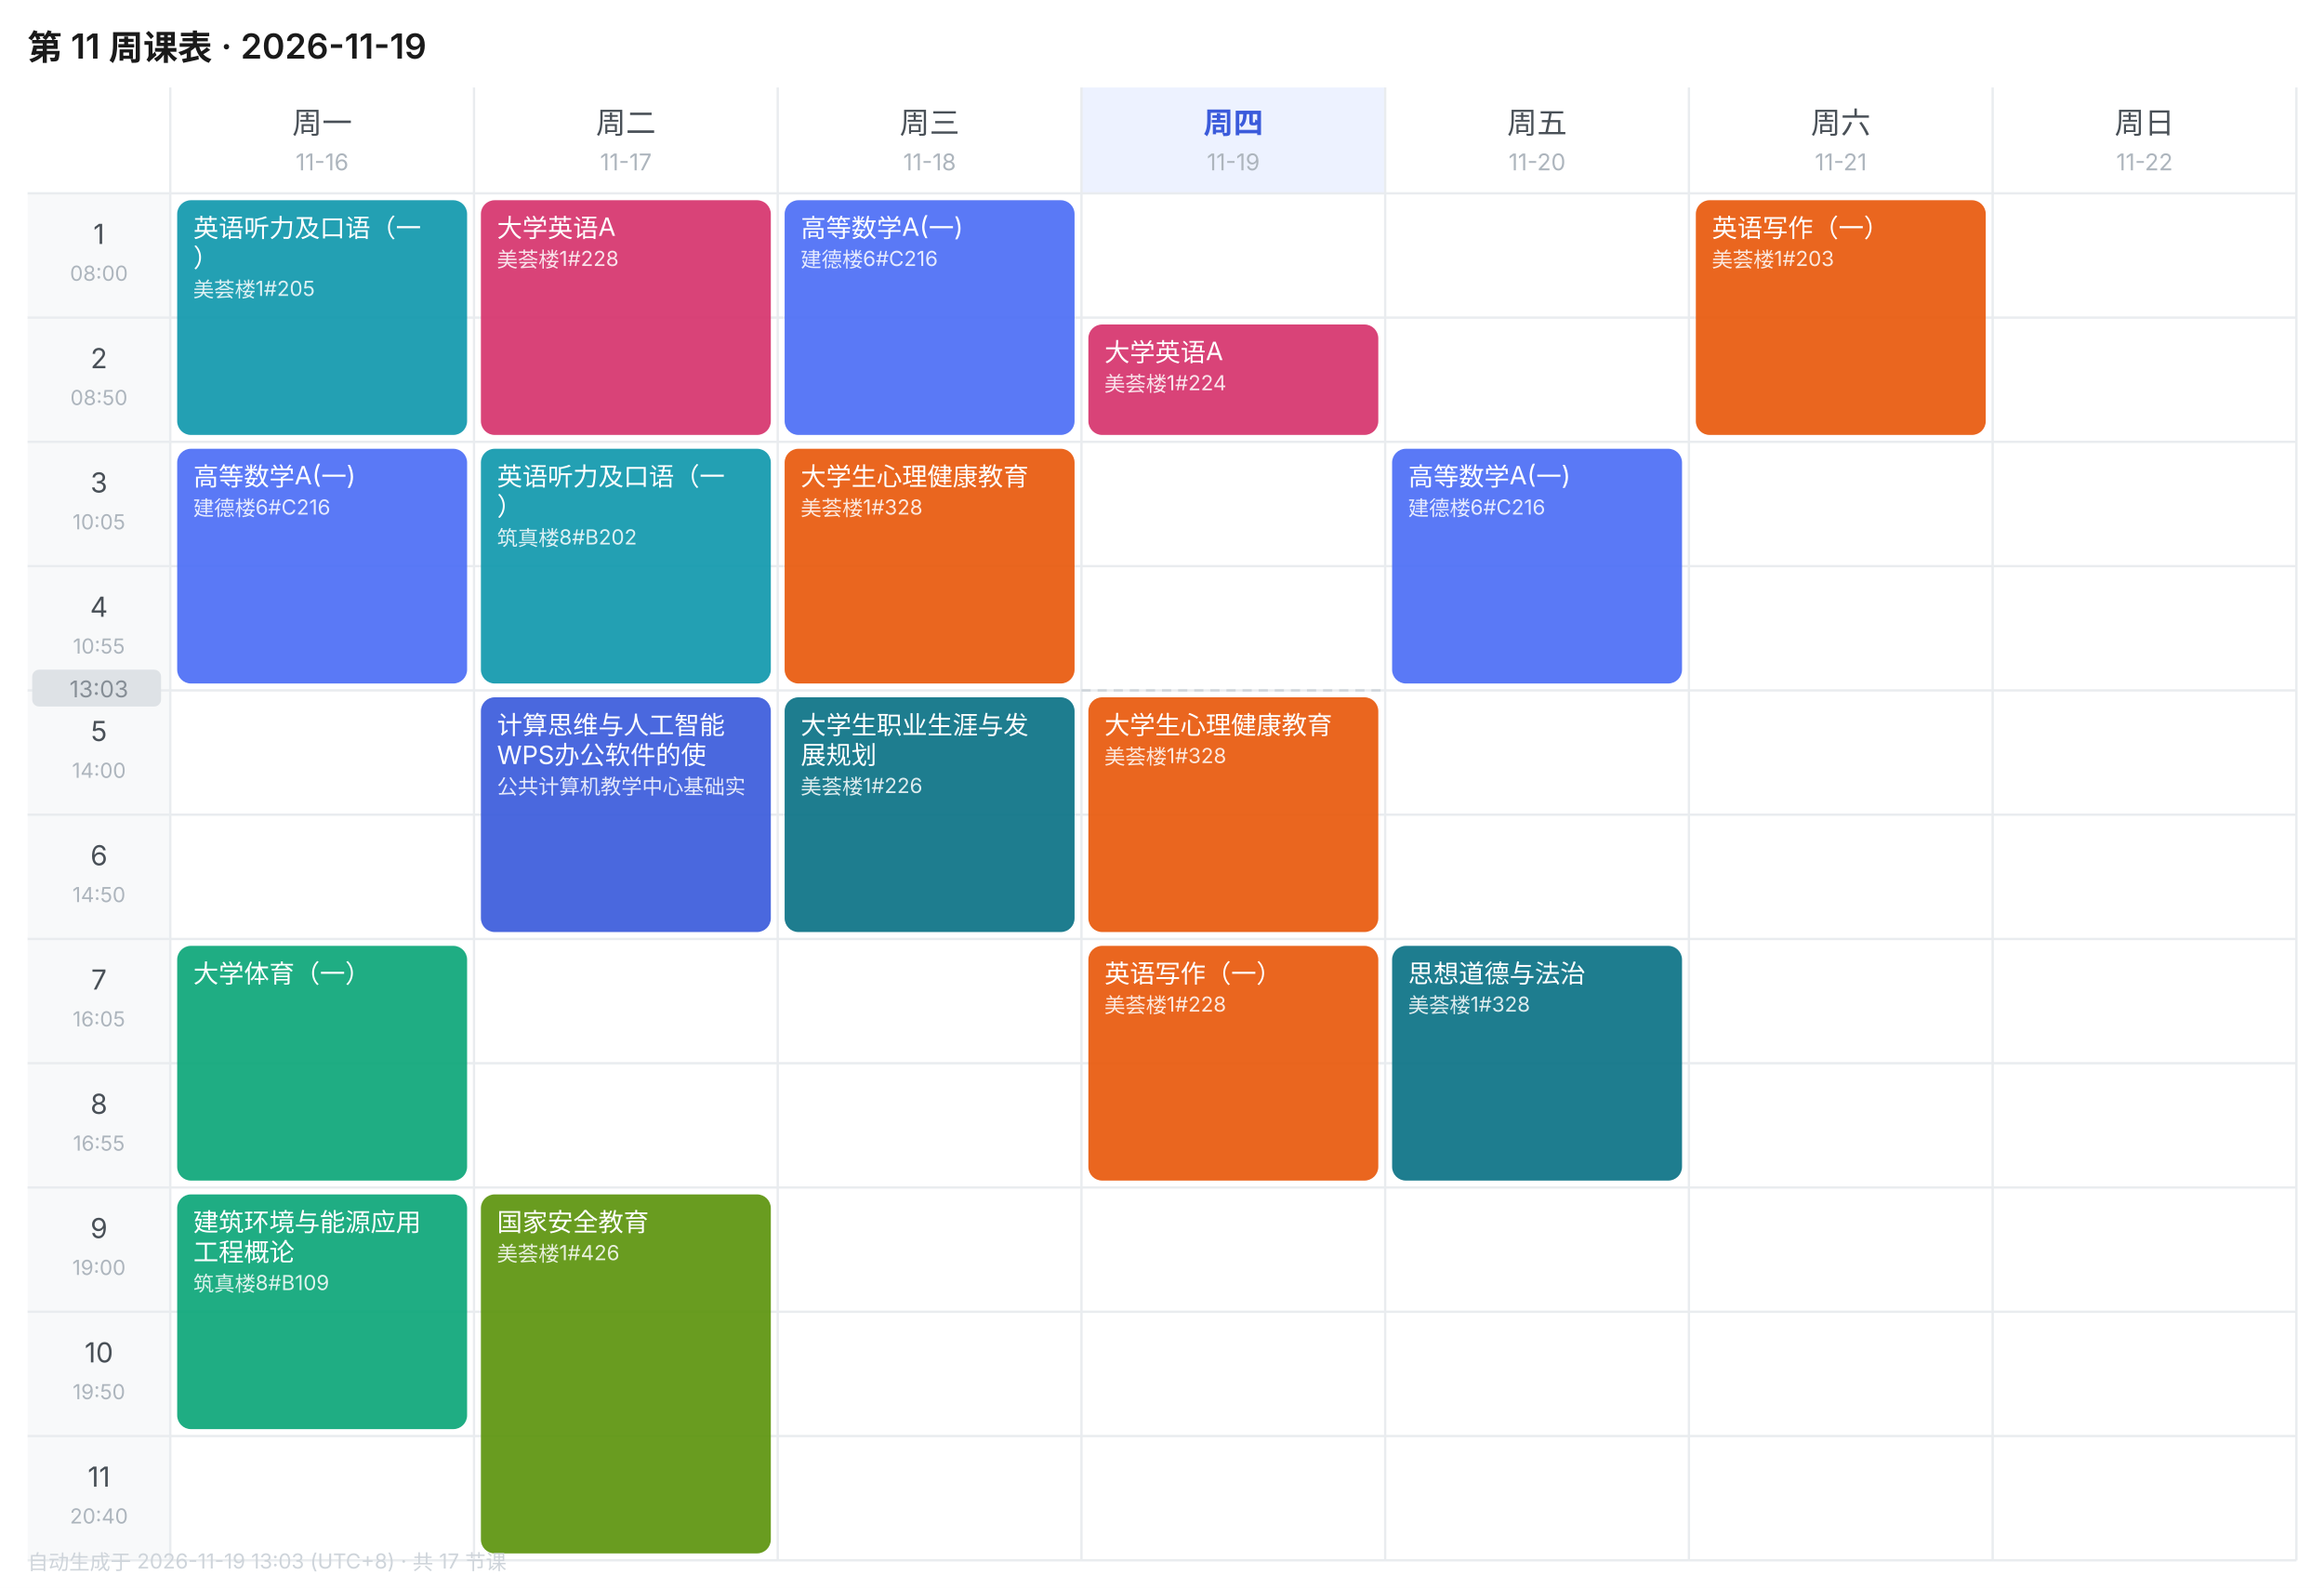
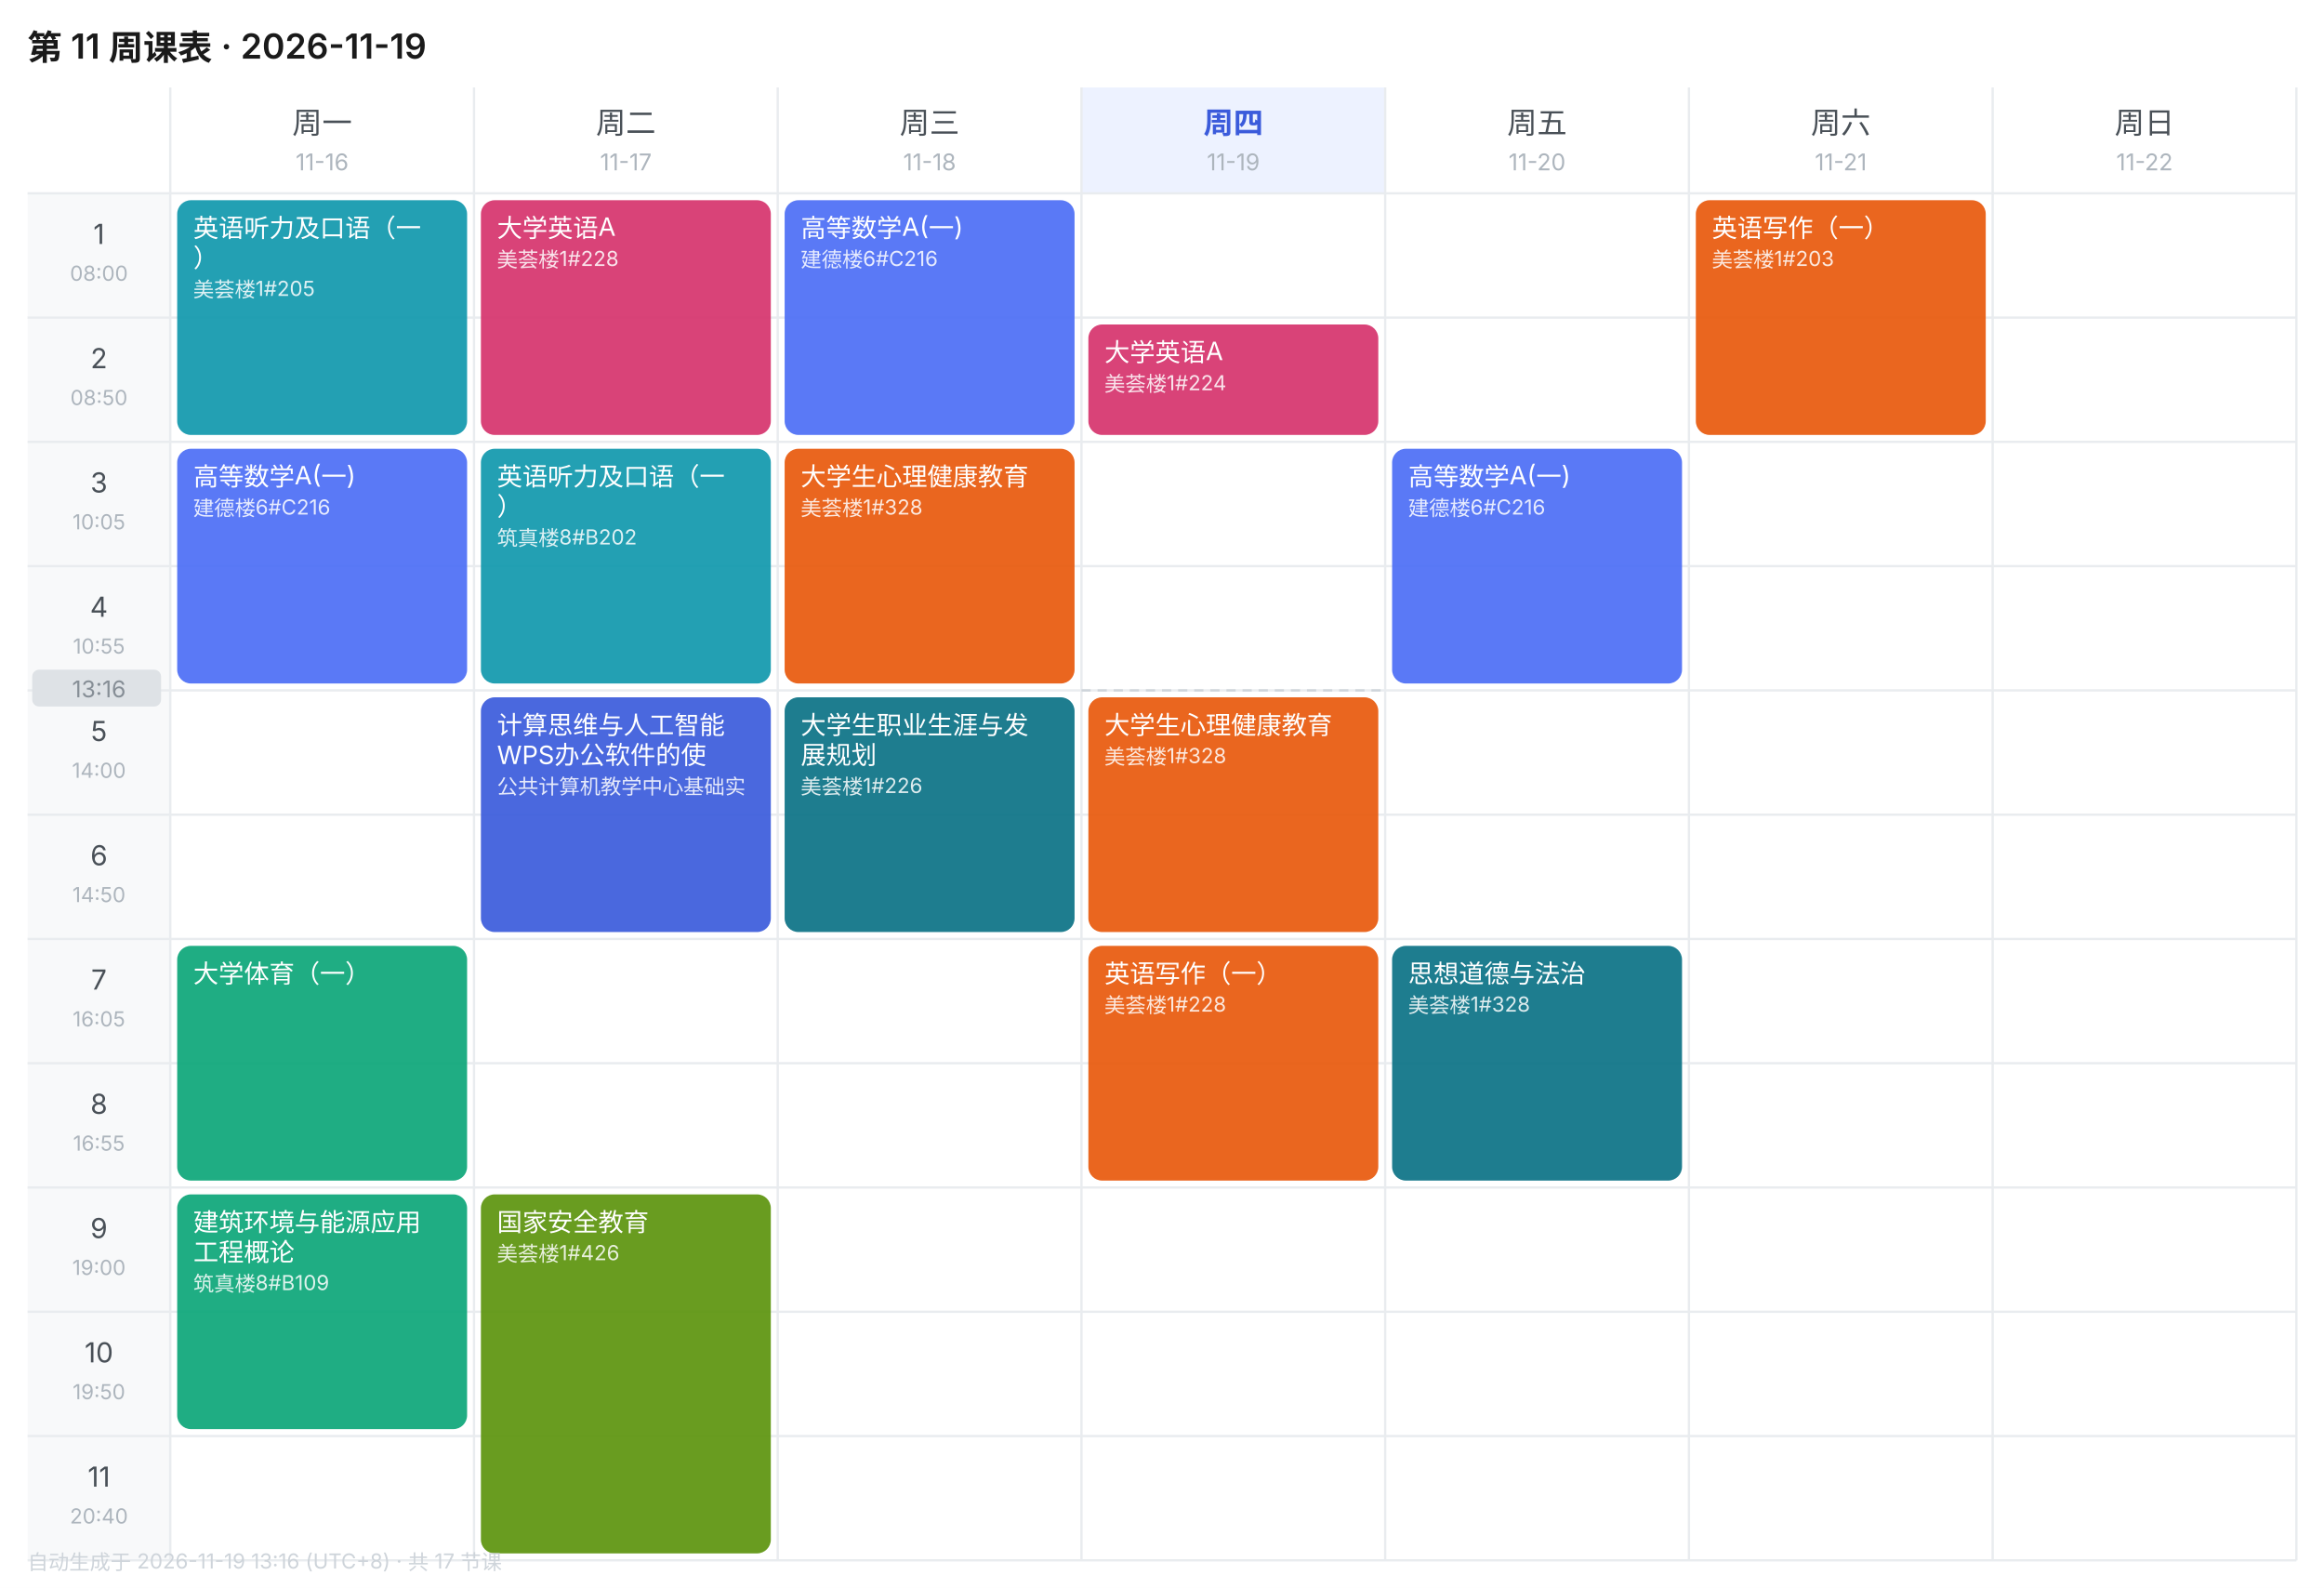
<svg xmlns="http://www.w3.org/2000/svg" width="1010" height="690" viewBox="0 0 1010 690" font-family="-apple-system,BlinkMacSystemFont,'Segoe UI','PingFang SC','Microsoft YaHei',sans-serif">
  <rect width="1010" height="690" fill="#FFFFFF" />
  <text x="12" y="26" font-size="15" font-weight="600" fill="#1A1A1A">第 11 周课表 · 2026-11-19</text>
  <text x="140.0" y="58" font-size="13" font-weight="400" text-anchor="middle" fill="#495057">周一</text>
  <text x="140.0" y="74" font-size="10" text-anchor="middle" fill="#ADB5BD">11-16</text>
  <text x="272.0" y="58" font-size="13" font-weight="400" text-anchor="middle" fill="#495057">周二</text>
  <text x="272.0" y="74" font-size="10" text-anchor="middle" fill="#ADB5BD">11-17</text>
  <text x="404.0" y="58" font-size="13" font-weight="400" text-anchor="middle" fill="#495057">周三</text>
  <text x="404.0" y="74" font-size="10" text-anchor="middle" fill="#ADB5BD">11-18</text>
  <rect x="470" y="38" width="132" height="46" fill="#EDF2FF" />
  <text x="536.0" y="58" font-size="13" font-weight="600" text-anchor="middle" fill="#3B5BDB">周四</text>
  <text x="536.0" y="74" font-size="10" text-anchor="middle" fill="#ADB5BD">11-19</text>
  <text x="668.0" y="58" font-size="13" font-weight="400" text-anchor="middle" fill="#495057">周五</text>
  <text x="668.0" y="74" font-size="10" text-anchor="middle" fill="#ADB5BD">11-20</text>
  <text x="800.0" y="58" font-size="13" font-weight="400" text-anchor="middle" fill="#495057">周六</text>
  <text x="800.0" y="74" font-size="10" text-anchor="middle" fill="#ADB5BD">11-21</text>
  <text x="932.0" y="58" font-size="13" font-weight="400" text-anchor="middle" fill="#495057">周日</text>
  <text x="932.0" y="74" font-size="10" text-anchor="middle" fill="#ADB5BD">11-22</text>
  <rect x="12" y="84" width="62" height="54" fill="#F8F9FA" />
  <text x="43.0" y="106" font-size="12" text-anchor="middle" fill="#495057">1</text>
  <text x="43.0" y="122" font-size="9" text-anchor="middle" fill="#ADB5BD">08:00</text>
  <line x1="12" y1="84" x2="998" y2="84" stroke="#E9ECEF" stroke-width="1" />
  <rect x="12" y="138" width="62" height="54" fill="#F8F9FA" />
  <text x="43.0" y="160" font-size="12" text-anchor="middle" fill="#495057">2</text>
  <text x="43.0" y="176" font-size="9" text-anchor="middle" fill="#ADB5BD">08:50</text>
  <line x1="12" y1="138" x2="998" y2="138" stroke="#E9ECEF" stroke-width="1" />
  <rect x="12" y="192" width="62" height="54" fill="#F8F9FA" />
  <text x="43.0" y="214" font-size="12" text-anchor="middle" fill="#495057">3</text>
  <text x="43.0" y="230" font-size="9" text-anchor="middle" fill="#ADB5BD">10:05</text>
  <line x1="12" y1="192" x2="998" y2="192" stroke="#E9ECEF" stroke-width="1" />
  <rect x="12" y="246" width="62" height="54" fill="#F8F9FA" />
  <text x="43.0" y="268" font-size="12" text-anchor="middle" fill="#495057">4</text>
  <text x="43.0" y="284" font-size="9" text-anchor="middle" fill="#ADB5BD">10:55</text>
  <line x1="12" y1="246" x2="998" y2="246" stroke="#E9ECEF" stroke-width="1" />
  <rect x="12" y="300" width="62" height="54" fill="#F8F9FA" />
  <text x="43.0" y="322" font-size="12" text-anchor="middle" fill="#495057">5</text>
  <text x="43.0" y="338" font-size="9" text-anchor="middle" fill="#ADB5BD">14:00</text>
  <line x1="12" y1="300" x2="998" y2="300" stroke="#E9ECEF" stroke-width="1" />
  <rect x="12" y="354" width="62" height="54" fill="#F8F9FA" />
  <text x="43.0" y="376" font-size="12" text-anchor="middle" fill="#495057">6</text>
  <text x="43.0" y="392" font-size="9" text-anchor="middle" fill="#ADB5BD">14:50</text>
  <line x1="12" y1="354" x2="998" y2="354" stroke="#E9ECEF" stroke-width="1" />
  <rect x="12" y="408" width="62" height="54" fill="#F8F9FA" />
  <text x="43.0" y="430" font-size="12" text-anchor="middle" fill="#495057">7</text>
  <text x="43.0" y="446" font-size="9" text-anchor="middle" fill="#ADB5BD">16:05</text>
  <line x1="12" y1="408" x2="998" y2="408" stroke="#E9ECEF" stroke-width="1" />
  <rect x="12" y="462" width="62" height="54" fill="#F8F9FA" />
  <text x="43.0" y="484" font-size="12" text-anchor="middle" fill="#495057">8</text>
  <text x="43.0" y="500" font-size="9" text-anchor="middle" fill="#ADB5BD">16:55</text>
  <line x1="12" y1="462" x2="998" y2="462" stroke="#E9ECEF" stroke-width="1" />
  <rect x="12" y="516" width="62" height="54" fill="#F8F9FA" />
  <text x="43.0" y="538" font-size="12" text-anchor="middle" fill="#495057">9</text>
  <text x="43.0" y="554" font-size="9" text-anchor="middle" fill="#ADB5BD">19:00</text>
  <line x1="12" y1="516" x2="998" y2="516" stroke="#E9ECEF" stroke-width="1" />
  <rect x="12" y="570" width="62" height="54" fill="#F8F9FA" />
  <text x="43.0" y="592" font-size="12" text-anchor="middle" fill="#495057">10</text>
  <text x="43.0" y="608" font-size="9" text-anchor="middle" fill="#ADB5BD">19:50</text>
  <line x1="12" y1="570" x2="998" y2="570" stroke="#E9ECEF" stroke-width="1" />
  <rect x="12" y="624" width="62" height="54" fill="#F8F9FA" />
  <text x="43.0" y="646" font-size="12" text-anchor="middle" fill="#495057">11</text>
  <text x="43.0" y="662" font-size="9" text-anchor="middle" fill="#ADB5BD">20:40</text>
  <line x1="12" y1="624" x2="998" y2="624" stroke="#E9ECEF" stroke-width="1" />
  <line x1="74" y1="38" x2="74" y2="678" stroke="#E9ECEF" stroke-width="1" />
  <line x1="206" y1="38" x2="206" y2="678" stroke="#E9ECEF" stroke-width="1" />
  <line x1="338" y1="38" x2="338" y2="678" stroke="#E9ECEF" stroke-width="1" />
  <line x1="470" y1="38" x2="470" y2="678" stroke="#E9ECEF" stroke-width="1" />
  <line x1="602" y1="38" x2="602" y2="678" stroke="#E9ECEF" stroke-width="1" />
  <line x1="734" y1="38" x2="734" y2="678" stroke="#E9ECEF" stroke-width="1" />
  <line x1="866" y1="38" x2="866" y2="678" stroke="#E9ECEF" stroke-width="1" />
  <line x1="998" y1="38" x2="998" y2="678" stroke="#E9ECEF" stroke-width="1" />
  <line x1="12" y1="678" x2="998" y2="678" stroke="#E9ECEF" stroke-width="1" />
  <rect x="77" y="87" width="126" height="102" rx="6" fill="#1098AD" opacity="0.92" />
  <text x="84" y="103" font-size="11" fill="#FFFFFF">英语听力及口语（一</text>
  <text x="84" y="116" font-size="11" fill="#FFFFFF">）</text>
  <text x="84" y="129" font-size="9" fill="#FFFFFF" opacity="0.85">美荟楼1#205</text>
  <rect x="77" y="195" width="126" height="102" rx="6" fill="#4C6EF5" opacity="0.92" />
  <text x="84" y="211" font-size="11" fill="#FFFFFF">高等数学A(一)</text>
  <text x="84" y="224" font-size="9" fill="#FFFFFF" opacity="0.85">建德楼6#C216</text>
  <rect x="77" y="411" width="126" height="102" rx="6" fill="#0CA678" opacity="0.92" />
  <text x="84" y="427" font-size="11" fill="#FFFFFF">大学体育（一）</text>
  <rect x="77" y="519" width="126" height="102" rx="6" fill="#0CA678" opacity="0.92" />
  <text x="84" y="535" font-size="11" fill="#FFFFFF">建筑环境与能源应用</text>
  <text x="84" y="548" font-size="11" fill="#FFFFFF">工程概论</text>
  <text x="84" y="561" font-size="9" fill="#FFFFFF" opacity="0.85">筑真楼8#B109</text>
  <rect x="209" y="87" width="126" height="102" rx="6" fill="#D6336C" opacity="0.92" />
  <text x="216" y="103" font-size="11" fill="#FFFFFF">大学英语A</text>
  <text x="216" y="116" font-size="9" fill="#FFFFFF" opacity="0.85">美荟楼1#228</text>
  <rect x="209" y="195" width="126" height="102" rx="6" fill="#1098AD" opacity="0.92" />
  <text x="216" y="211" font-size="11" fill="#FFFFFF">英语听力及口语（一</text>
  <text x="216" y="224" font-size="11" fill="#FFFFFF">）</text>
  <text x="216" y="237" font-size="9" fill="#FFFFFF" opacity="0.85">筑真楼8#B202</text>
  <rect x="209" y="303" width="126" height="102" rx="6" fill="#3B5BDB" opacity="0.92" />
  <text x="216" y="319" font-size="11" fill="#FFFFFF">计算思维与人工智能</text>
  <text x="216" y="332" font-size="11" fill="#FFFFFF">WPS办公软件的使</text>
  <text x="216" y="345" font-size="9" fill="#FFFFFF" opacity="0.85">公共计算机教学中心基础实</text>
  <rect x="209" y="519" width="126" height="156" rx="6" fill="#5C940D" opacity="0.92" />
  <text x="216" y="535" font-size="11" fill="#FFFFFF">国家安全教育</text>
  <text x="216" y="548" font-size="9" fill="#FFFFFF" opacity="0.85">美荟楼1#426</text>
  <rect x="341" y="87" width="126" height="102" rx="6" fill="#4C6EF5" opacity="0.92" />
  <text x="348" y="103" font-size="11" fill="#FFFFFF">高等数学A(一)</text>
  <text x="348" y="116" font-size="9" fill="#FFFFFF" opacity="0.85">建德楼6#C216</text>
  <rect x="341" y="195" width="126" height="102" rx="6" fill="#E8590C" opacity="0.92" />
  <text x="348" y="211" font-size="11" fill="#FFFFFF">大学生心理健康教育</text>
  <text x="348" y="224" font-size="9" fill="#FFFFFF" opacity="0.85">美荟楼1#328</text>
  <rect x="341" y="303" width="126" height="102" rx="6" fill="#0B7285" opacity="0.92" />
  <text x="348" y="319" font-size="11" fill="#FFFFFF">大学生职业生涯与发</text>
  <text x="348" y="332" font-size="11" fill="#FFFFFF">展规划</text>
  <text x="348" y="345" font-size="9" fill="#FFFFFF" opacity="0.85">美荟楼1#226</text>
  <rect x="473" y="141" width="126" height="48" rx="6" fill="#D6336C" opacity="0.92" />
  <text x="480" y="157" font-size="11" fill="#FFFFFF">大学英语A</text>
  <text x="480" y="170" font-size="9" fill="#FFFFFF" opacity="0.85">美荟楼1#224</text>
  <rect x="473" y="303" width="126" height="102" rx="6" fill="#E8590C" opacity="0.92" />
  <text x="480" y="319" font-size="11" fill="#FFFFFF">大学生心理健康教育</text>
  <text x="480" y="332" font-size="9" fill="#FFFFFF" opacity="0.85">美荟楼1#328</text>
  <rect x="473" y="411" width="126" height="102" rx="6" fill="#E8590C" opacity="0.92" />
  <text x="480" y="427" font-size="11" fill="#FFFFFF">英语写作（一）</text>
  <text x="480" y="440" font-size="9" fill="#FFFFFF" opacity="0.85">美荟楼1#228</text>
  <rect x="605" y="195" width="126" height="102" rx="6" fill="#4C6EF5" opacity="0.92" />
  <text x="612" y="211" font-size="11" fill="#FFFFFF">高等数学A(一)</text>
  <text x="612" y="224" font-size="9" fill="#FFFFFF" opacity="0.85">建德楼6#C216</text>
  <rect x="605" y="411" width="126" height="102" rx="6" fill="#0B7285" opacity="0.92" />
  <text x="612" y="427" font-size="11" fill="#FFFFFF">思想道德与法治</text>
  <text x="612" y="440" font-size="9" fill="#FFFFFF" opacity="0.85">美荟楼1#328</text>
  <rect x="737" y="87" width="126" height="102" rx="6" fill="#E8590C" opacity="0.92" />
  <text x="744" y="103" font-size="11" fill="#FFFFFF">英语写作（一）</text>
  <text x="744" y="116" font-size="9" fill="#FFFFFF" opacity="0.85">美荟楼1#203</text>
  <line x1="470" y1="300.0" x2="602" y2="300.0" stroke="#CED4DA" stroke-width="1" stroke-dasharray="4 3" />
  <rect x="14" y="291.0" width="56" height="16" rx="3" fill="#DEE2E6" />
-   <text x="43.0" y="303.0" font-size="10" text-anchor="middle" fill="#868E96">13:03</text>
-   <text x="12" y="682" font-size="9" fill="#CED4DA">自动生成于 2026-11-19 13:03 (UTC+8) · 共 17 节课</text>
+   <text x="43.0" y="303.0" font-size="10" text-anchor="middle" fill="#868E96">13:16</text>
+   <text x="12" y="682" font-size="9" fill="#CED4DA">自动生成于 2026-11-19 13:16 (UTC+8) · 共 17 节课</text>
</svg>
